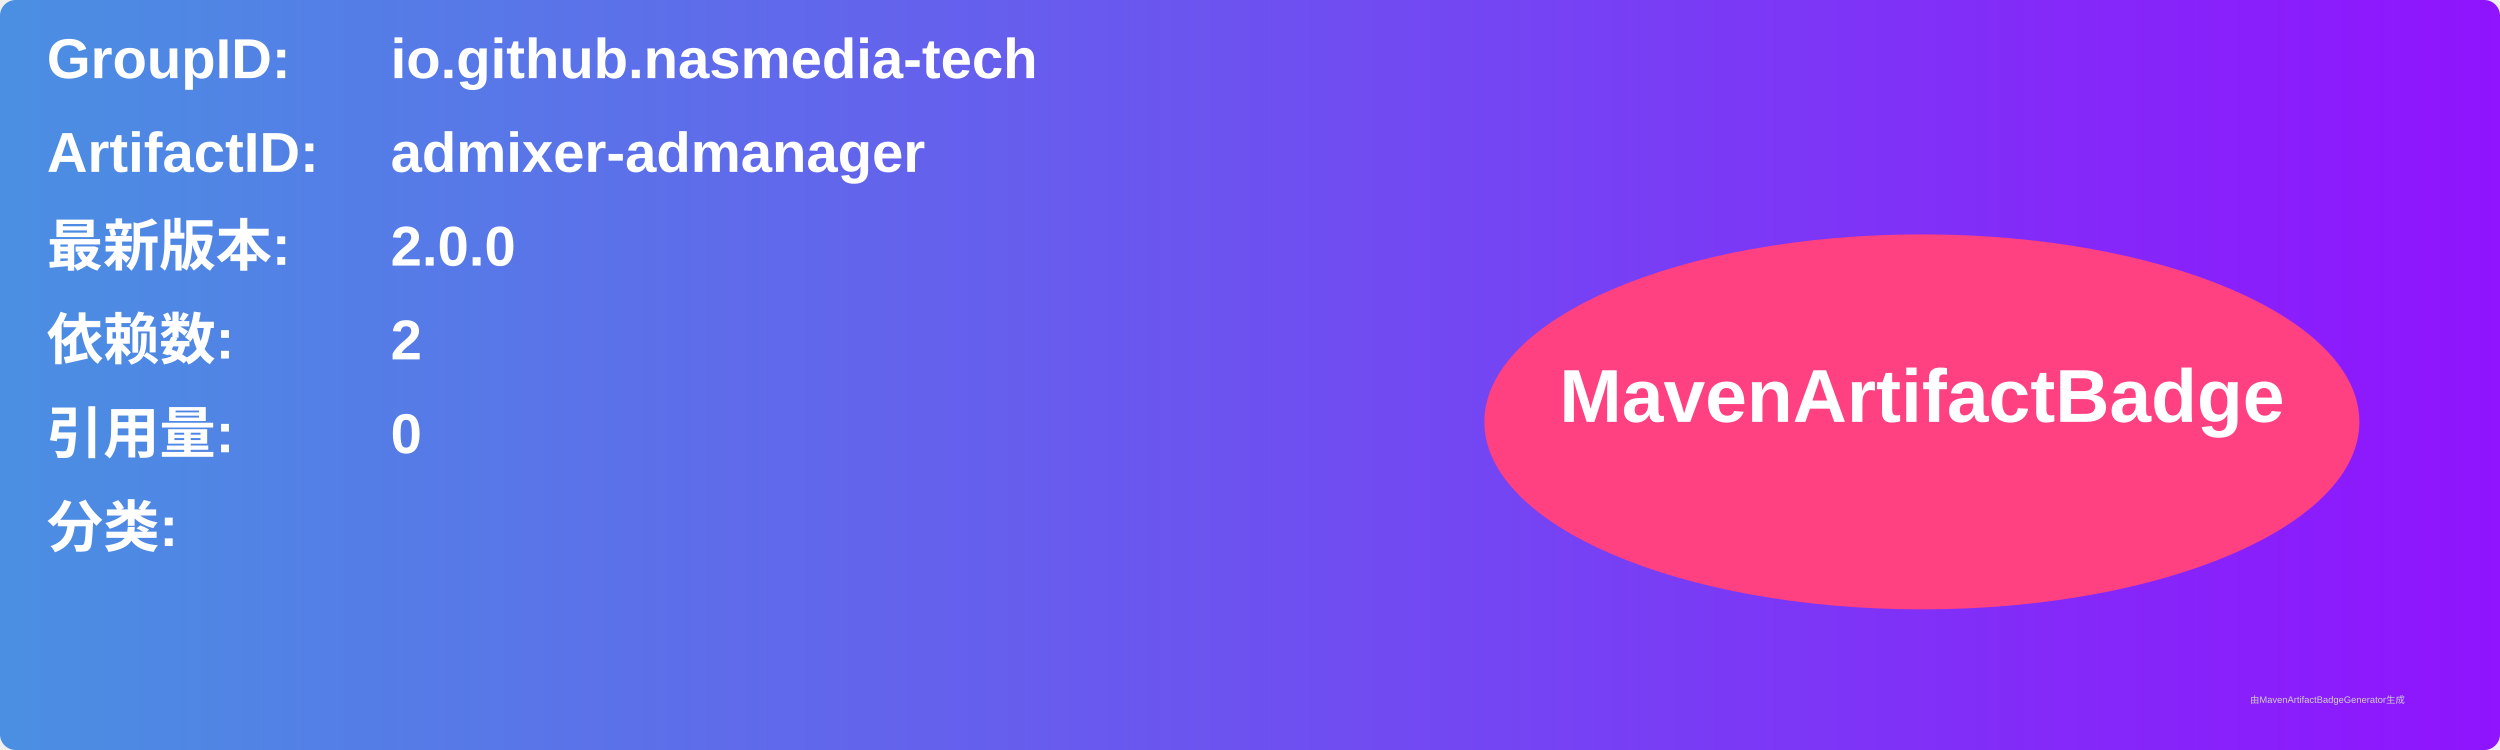
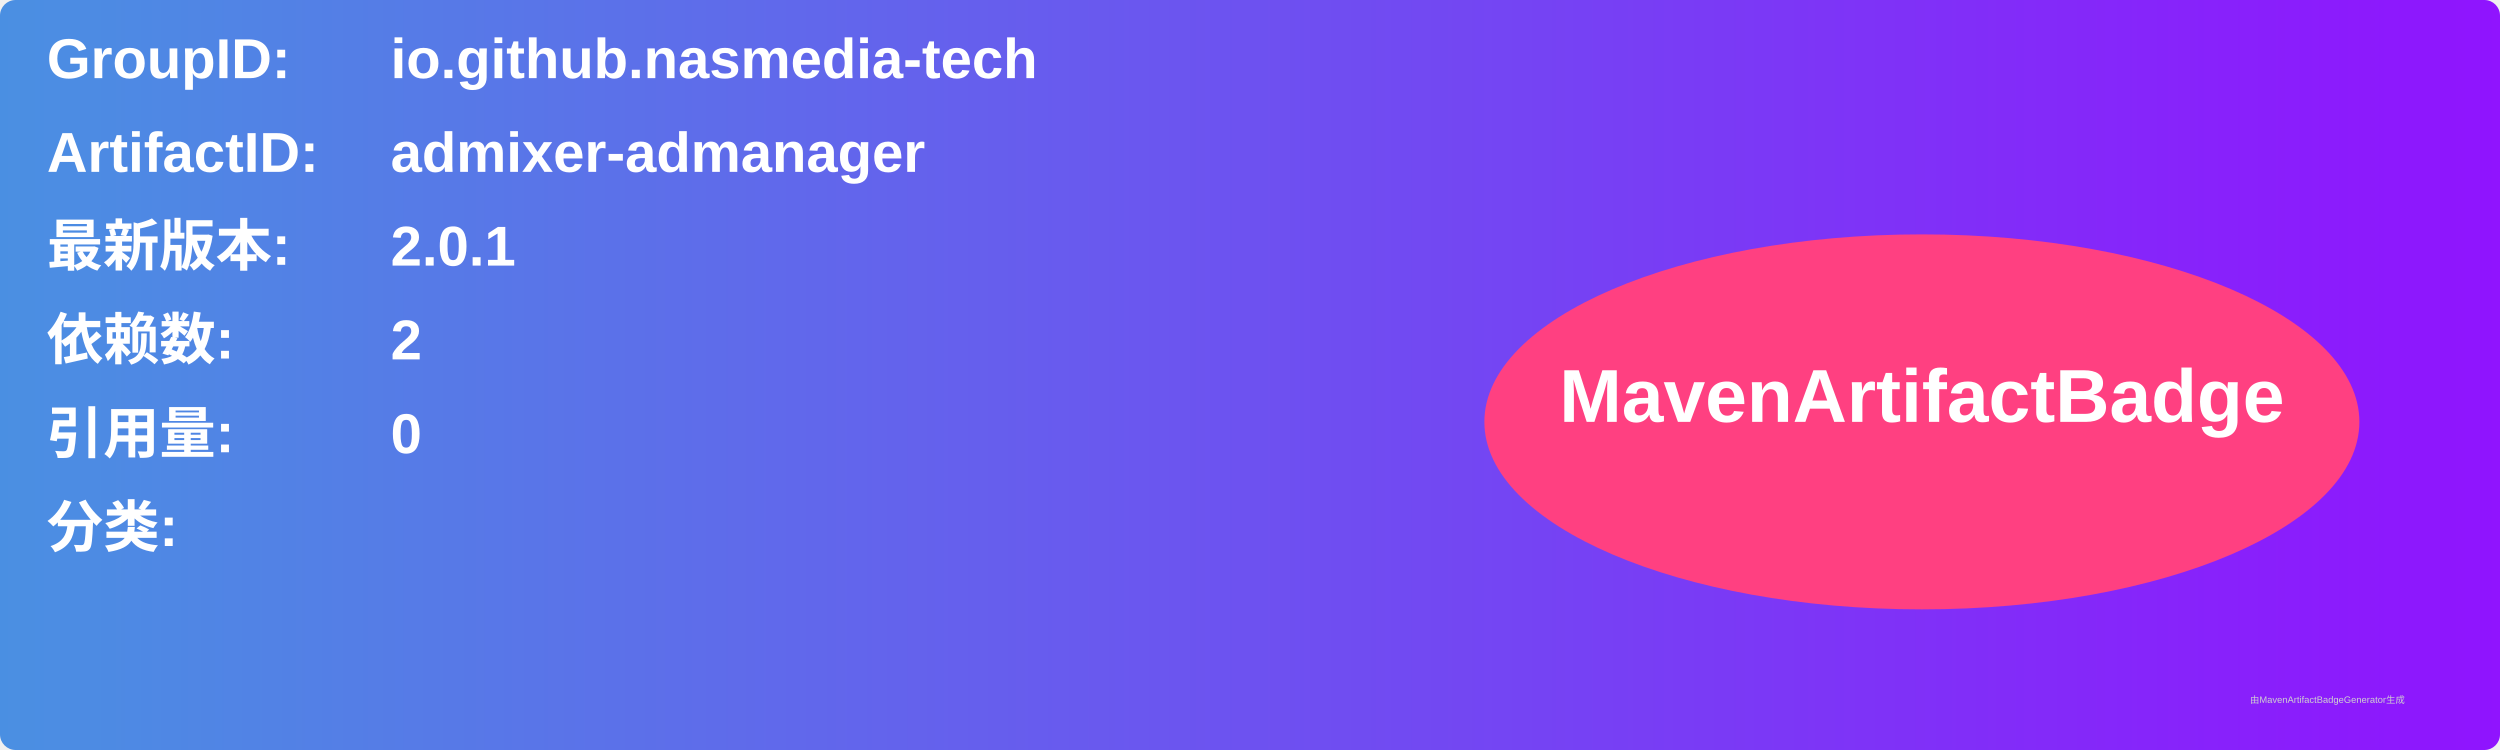
<svg xmlns="http://www.w3.org/2000/svg" width="800" height="240" viewBox="0 0 800 240">
  <linearGradient id="grad" x1="0%" y1="0%" x2="100%" y2="0%">
    <stop offset="0%" stop-color="#4a90e2" />
    <stop offset="100%" stop-color="#9013fe" />
  </linearGradient>
  <rect width="100%" height="100%" rx="5" ry="5" fill="url(#grad)" />
  <g transform="translate(15, 15)">
    <text x="0" y="10" font-family="Arial" font-size="18" fill="white" font-weight="bold" width="260">GroupID:</text>
    <text x="110" y="10" font-family="Arial" font-size="18" fill="white" font-weight="bold" width="460">io.github.nasmedia-tech</text>
    <text x="0" y="40" font-family="Arial" font-size="18" fill="white" font-weight="bold" width="260">ArtifactID:</text>
    <text x="110" y="40" font-family="Arial" font-size="18" fill="white" font-weight="bold" width="460">admixer-admanager</text>
    <text x="0" y="70" font-family="Arial" font-size="18" fill="white" font-weight="bold">最新版本:</text>
    <text x="110" y="70" font-family="Arial" font-size="18" fill="white" font-weight="bold">
-       <tspan font-weight="bold">2.0.0</tspan>
+       <tspan font-weight="bold">2.0.1</tspan>
    </text>
    <text x="0" y="100" font-family="Arial" font-size="18" fill="white" font-weight="bold">依赖数: </text>
    <text x="110" y="100" font-family="Arial" font-size="18" fill="white">
      <tspan font-weight="bold">2</tspan>
    </text>
    <text x="0" y="130" font-family="Arial" font-size="18" fill="white" font-weight="bold">引用量: </text>
    <text x="110" y="130" font-family="Arial" font-size="18" fill="white">
      <tspan font-weight="bold">0</tspan>
    </text>
    <text x="0" y="160" font-family="Arial" font-size="18" fill="white" font-weight="bold">分类:</text>
    <text x="10" y="190" font-family="Arial" font-size="10" fill="white">
      <tspan font-weight="bold" />
    </text>
    <ellipse cx="600" cy="120" rx="140" ry="60" fill="#ff4081" />
    <text x="600" y="120" text-anchor="middle" font-family="Arial" font-size="24" fill="white" font-weight="bold">MavenArtifactBadge</text>
  </g>
  <text x="720" y="225" font-family="Arial" font-size="3" fill="#d0d0d0">由MavenArtifactBadgeGenerator生成</text>
</svg>
